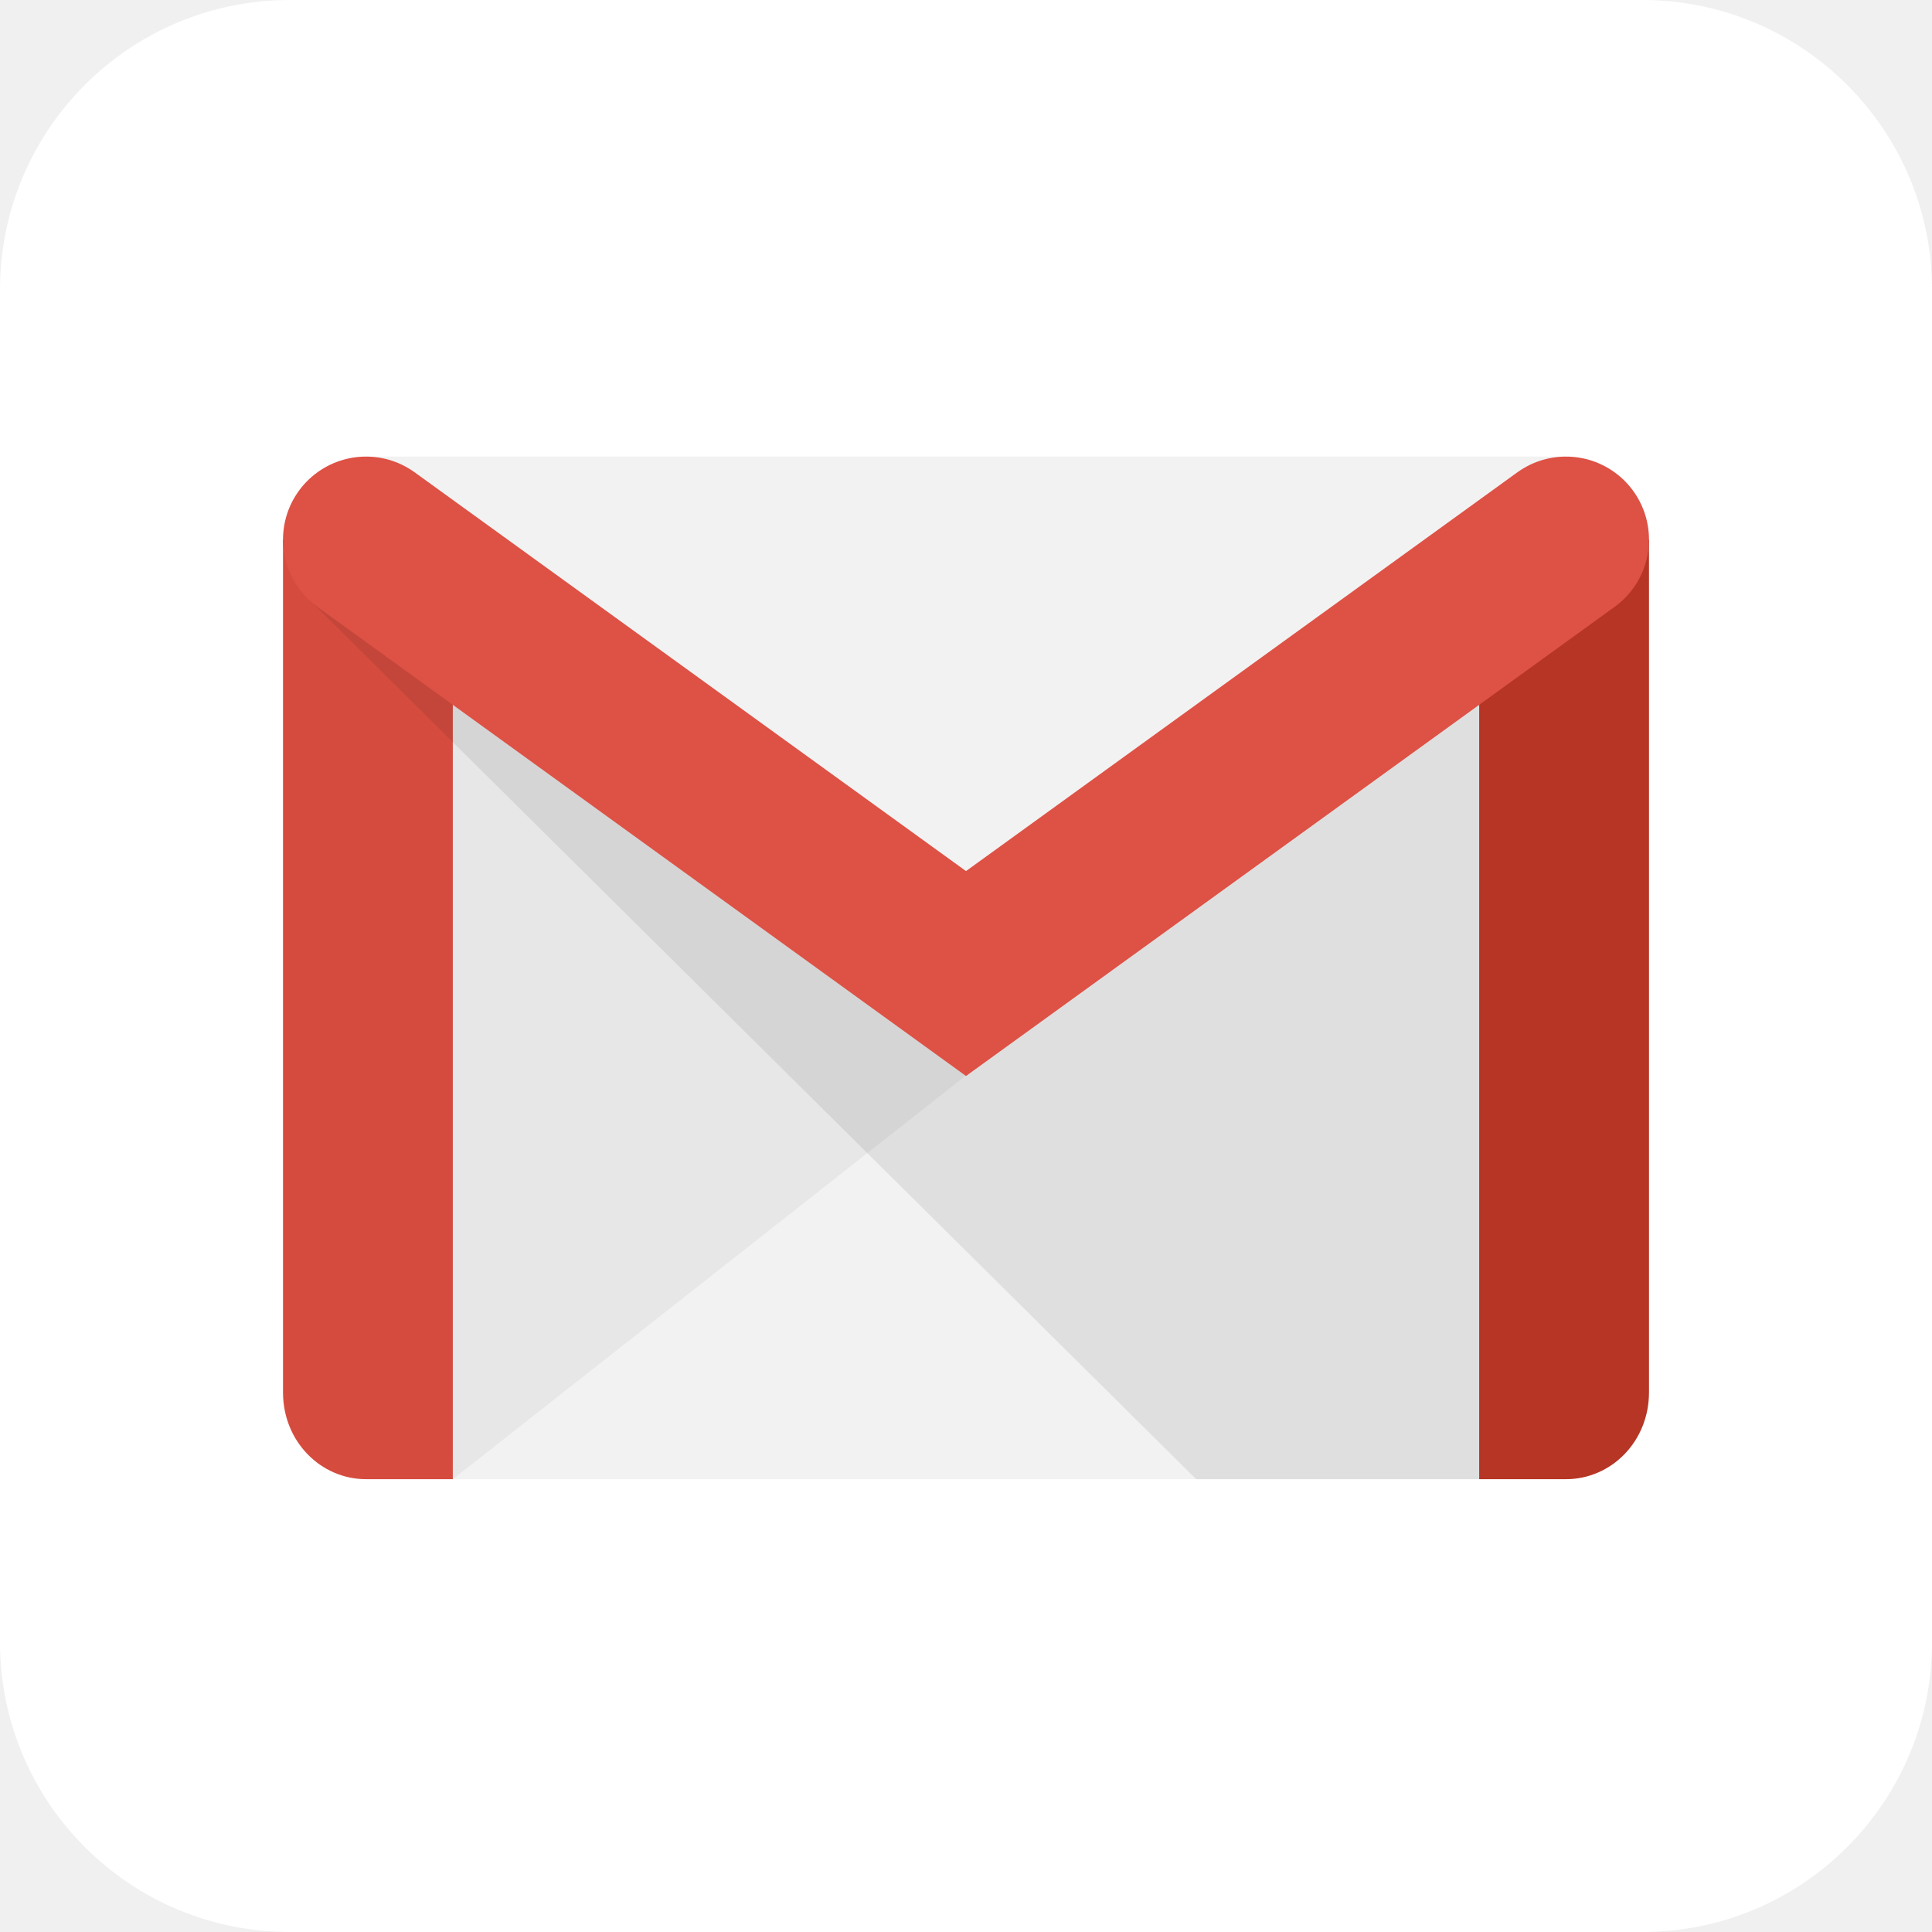
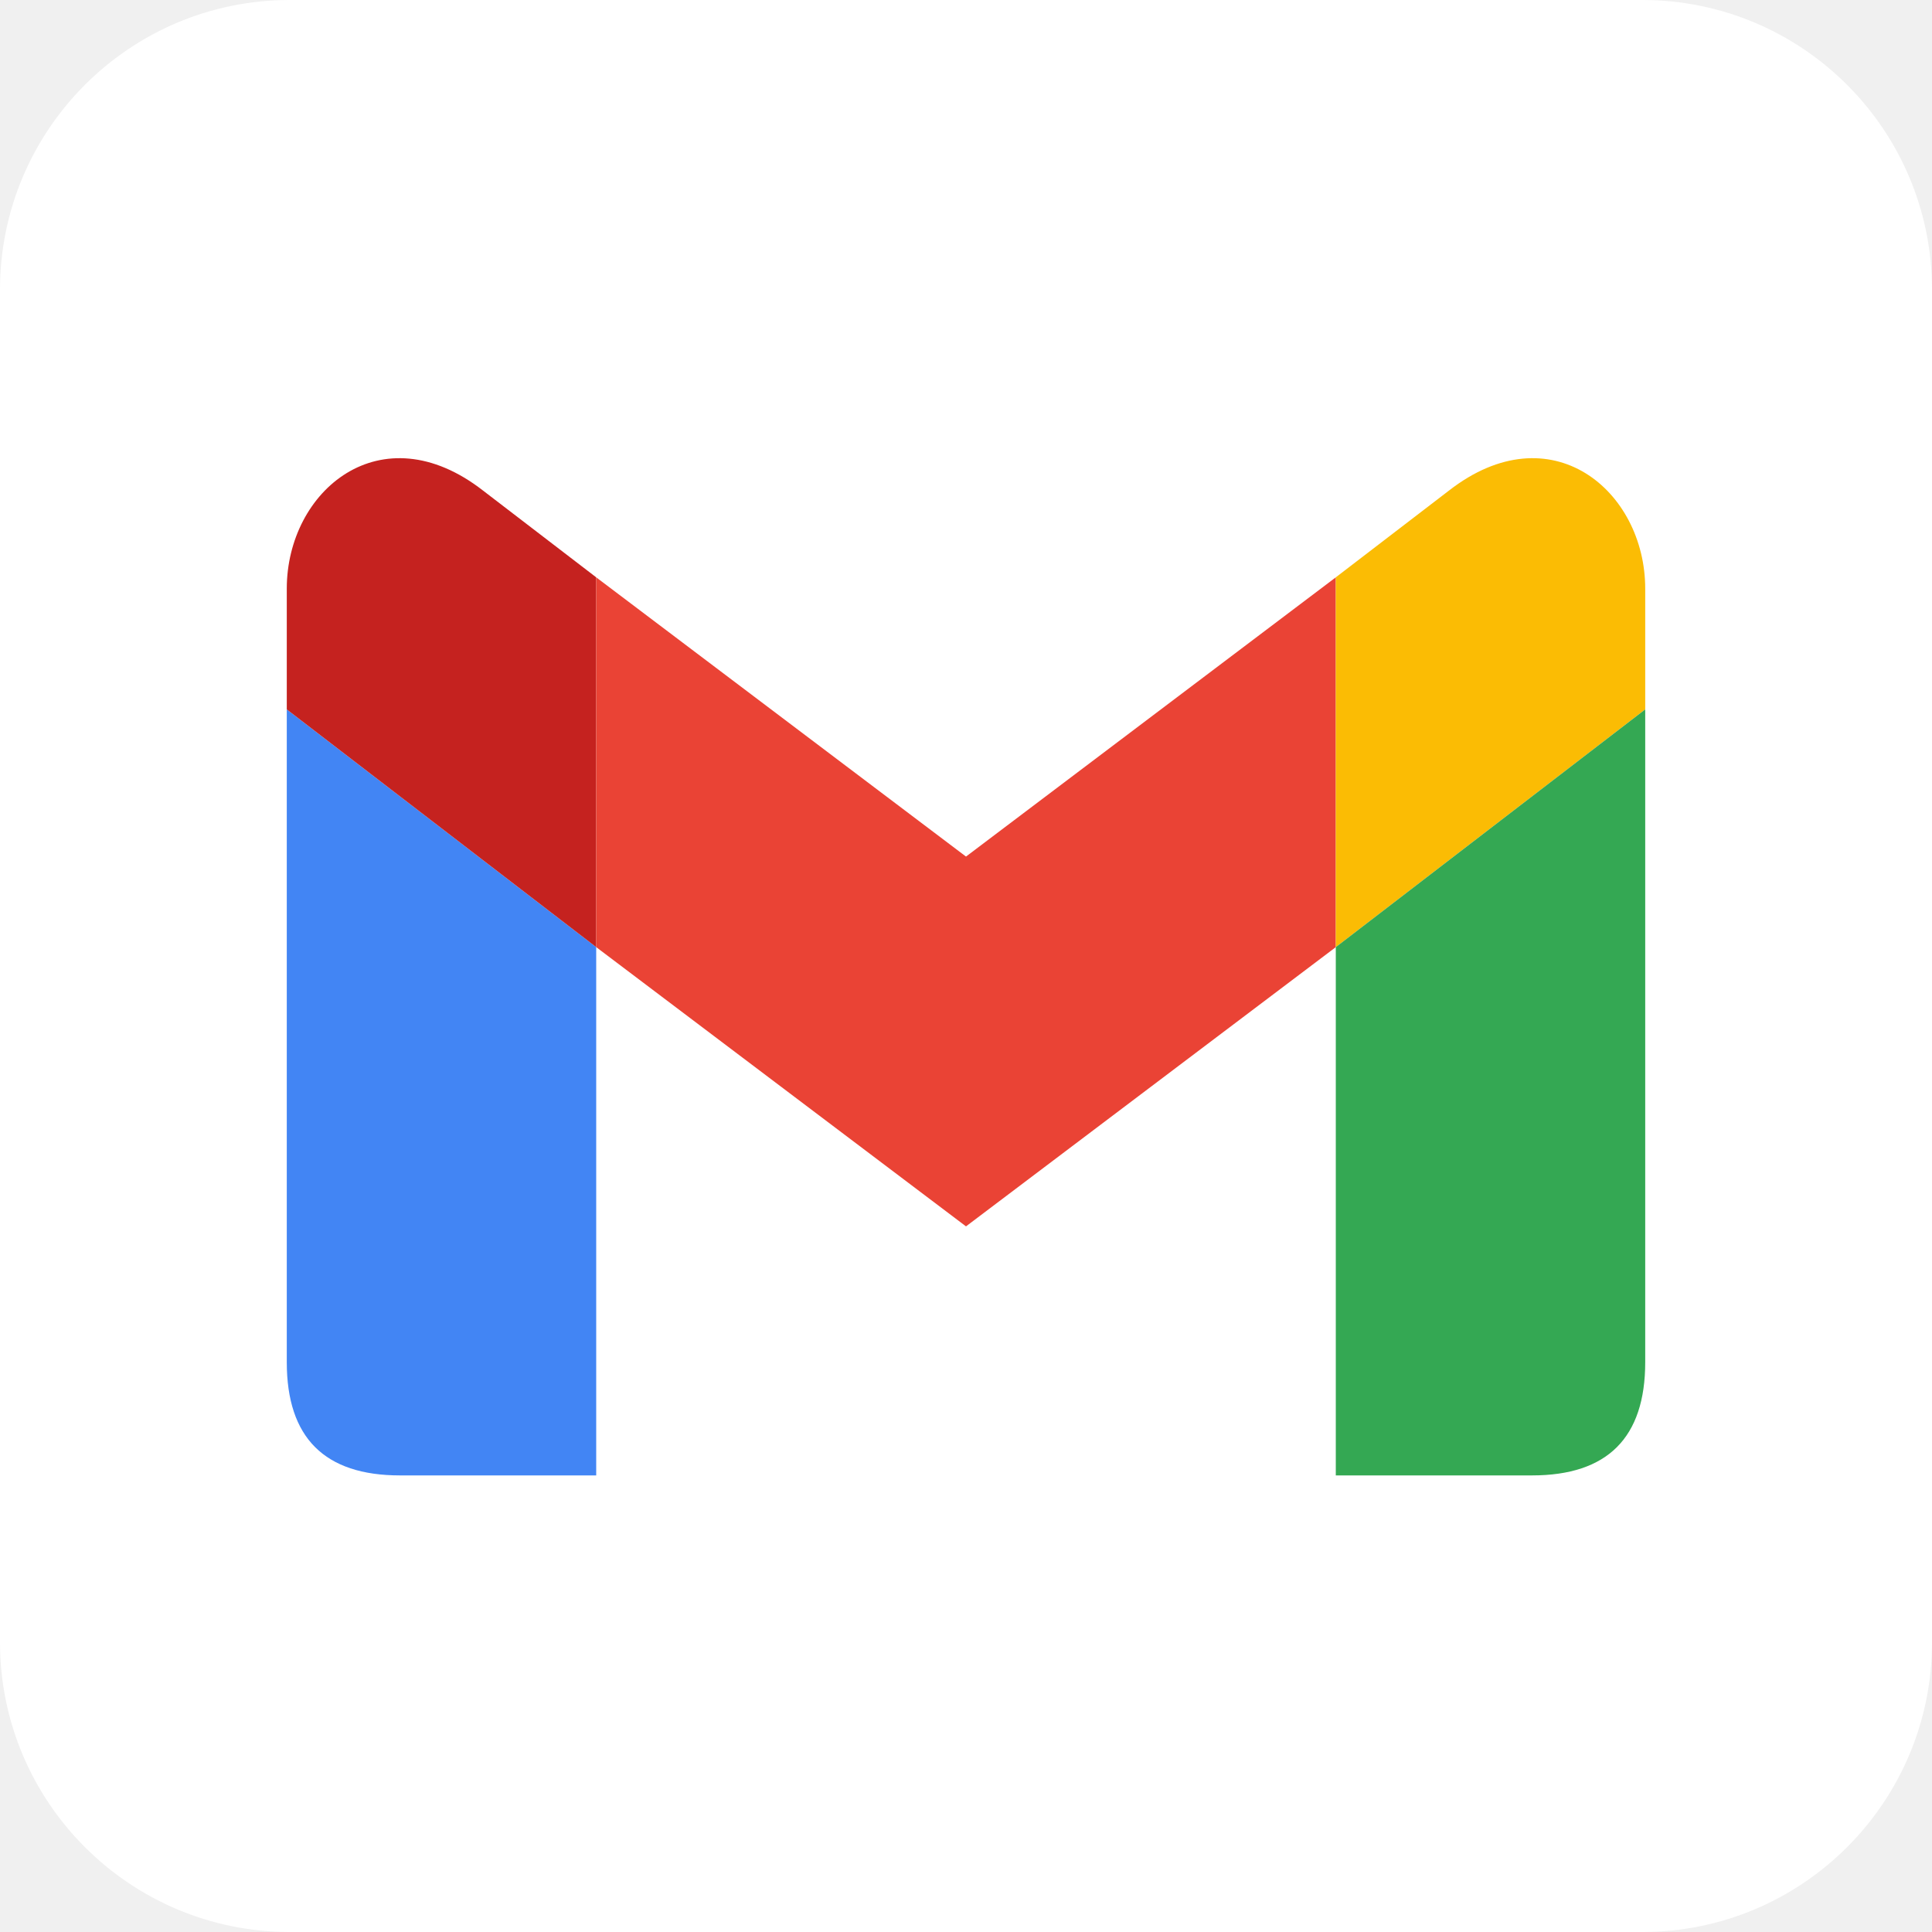
- <svg xmlns="http://www.w3.org/2000/svg" aria-label="Gmail" role="img" viewBox="0 0 512 512">
-   <rect width="512" height="512" rx="15%" fill="#fff" />
-   <path fill="#f2f2f2" d="M120 392V151.075h272V392" />
-   <path fill-opacity=".05" d="M256 285L120 392l-4-212" />
-   <path fill="#d54c3f" d="M120 392H97c-12 0-22-10-22-23V143h45z" />
-   <path fill-opacity=".08" d="M317 392h77V159H82" />
-   <path fill="#f2f2f2" d="M97 121h318L256 234" />
-   <path fill="#b63524" d="M392 392h23c12 0 22-10 22-23V143h-45z" />
-   <path fill="none" stroke="#de5145" stroke-linecap="round" stroke-width="44" d="M97 143l159 115 159-115" />
+ <svg xmlns="http://www.w3.org/2000/svg" aria-label="google gmail" role="img" viewBox="0 0 512 512">
+   <rect width="512" height="512" rx="15%" fill="white" />
+   <path d="M158 391v-140l-82-63V361q0 30 30 30" fill="#4285f4" />
+   <path d="M76 188l82 63v-98l-30-23c-27-21-52 0-52 26" fill="#c5221f" />
+   <path d="M158 251l98 74l98-74v-98l-98 74l-98-74" fill="#ea4335" />
+   <path d="M436 188l-82 63v-98l30-23c27-21 52 0 52 26" fill="#fbbc04" />
+   <path d="M354 391v-140l82-63V361q0 30-30 30" fill="#34a853" />
</svg>
